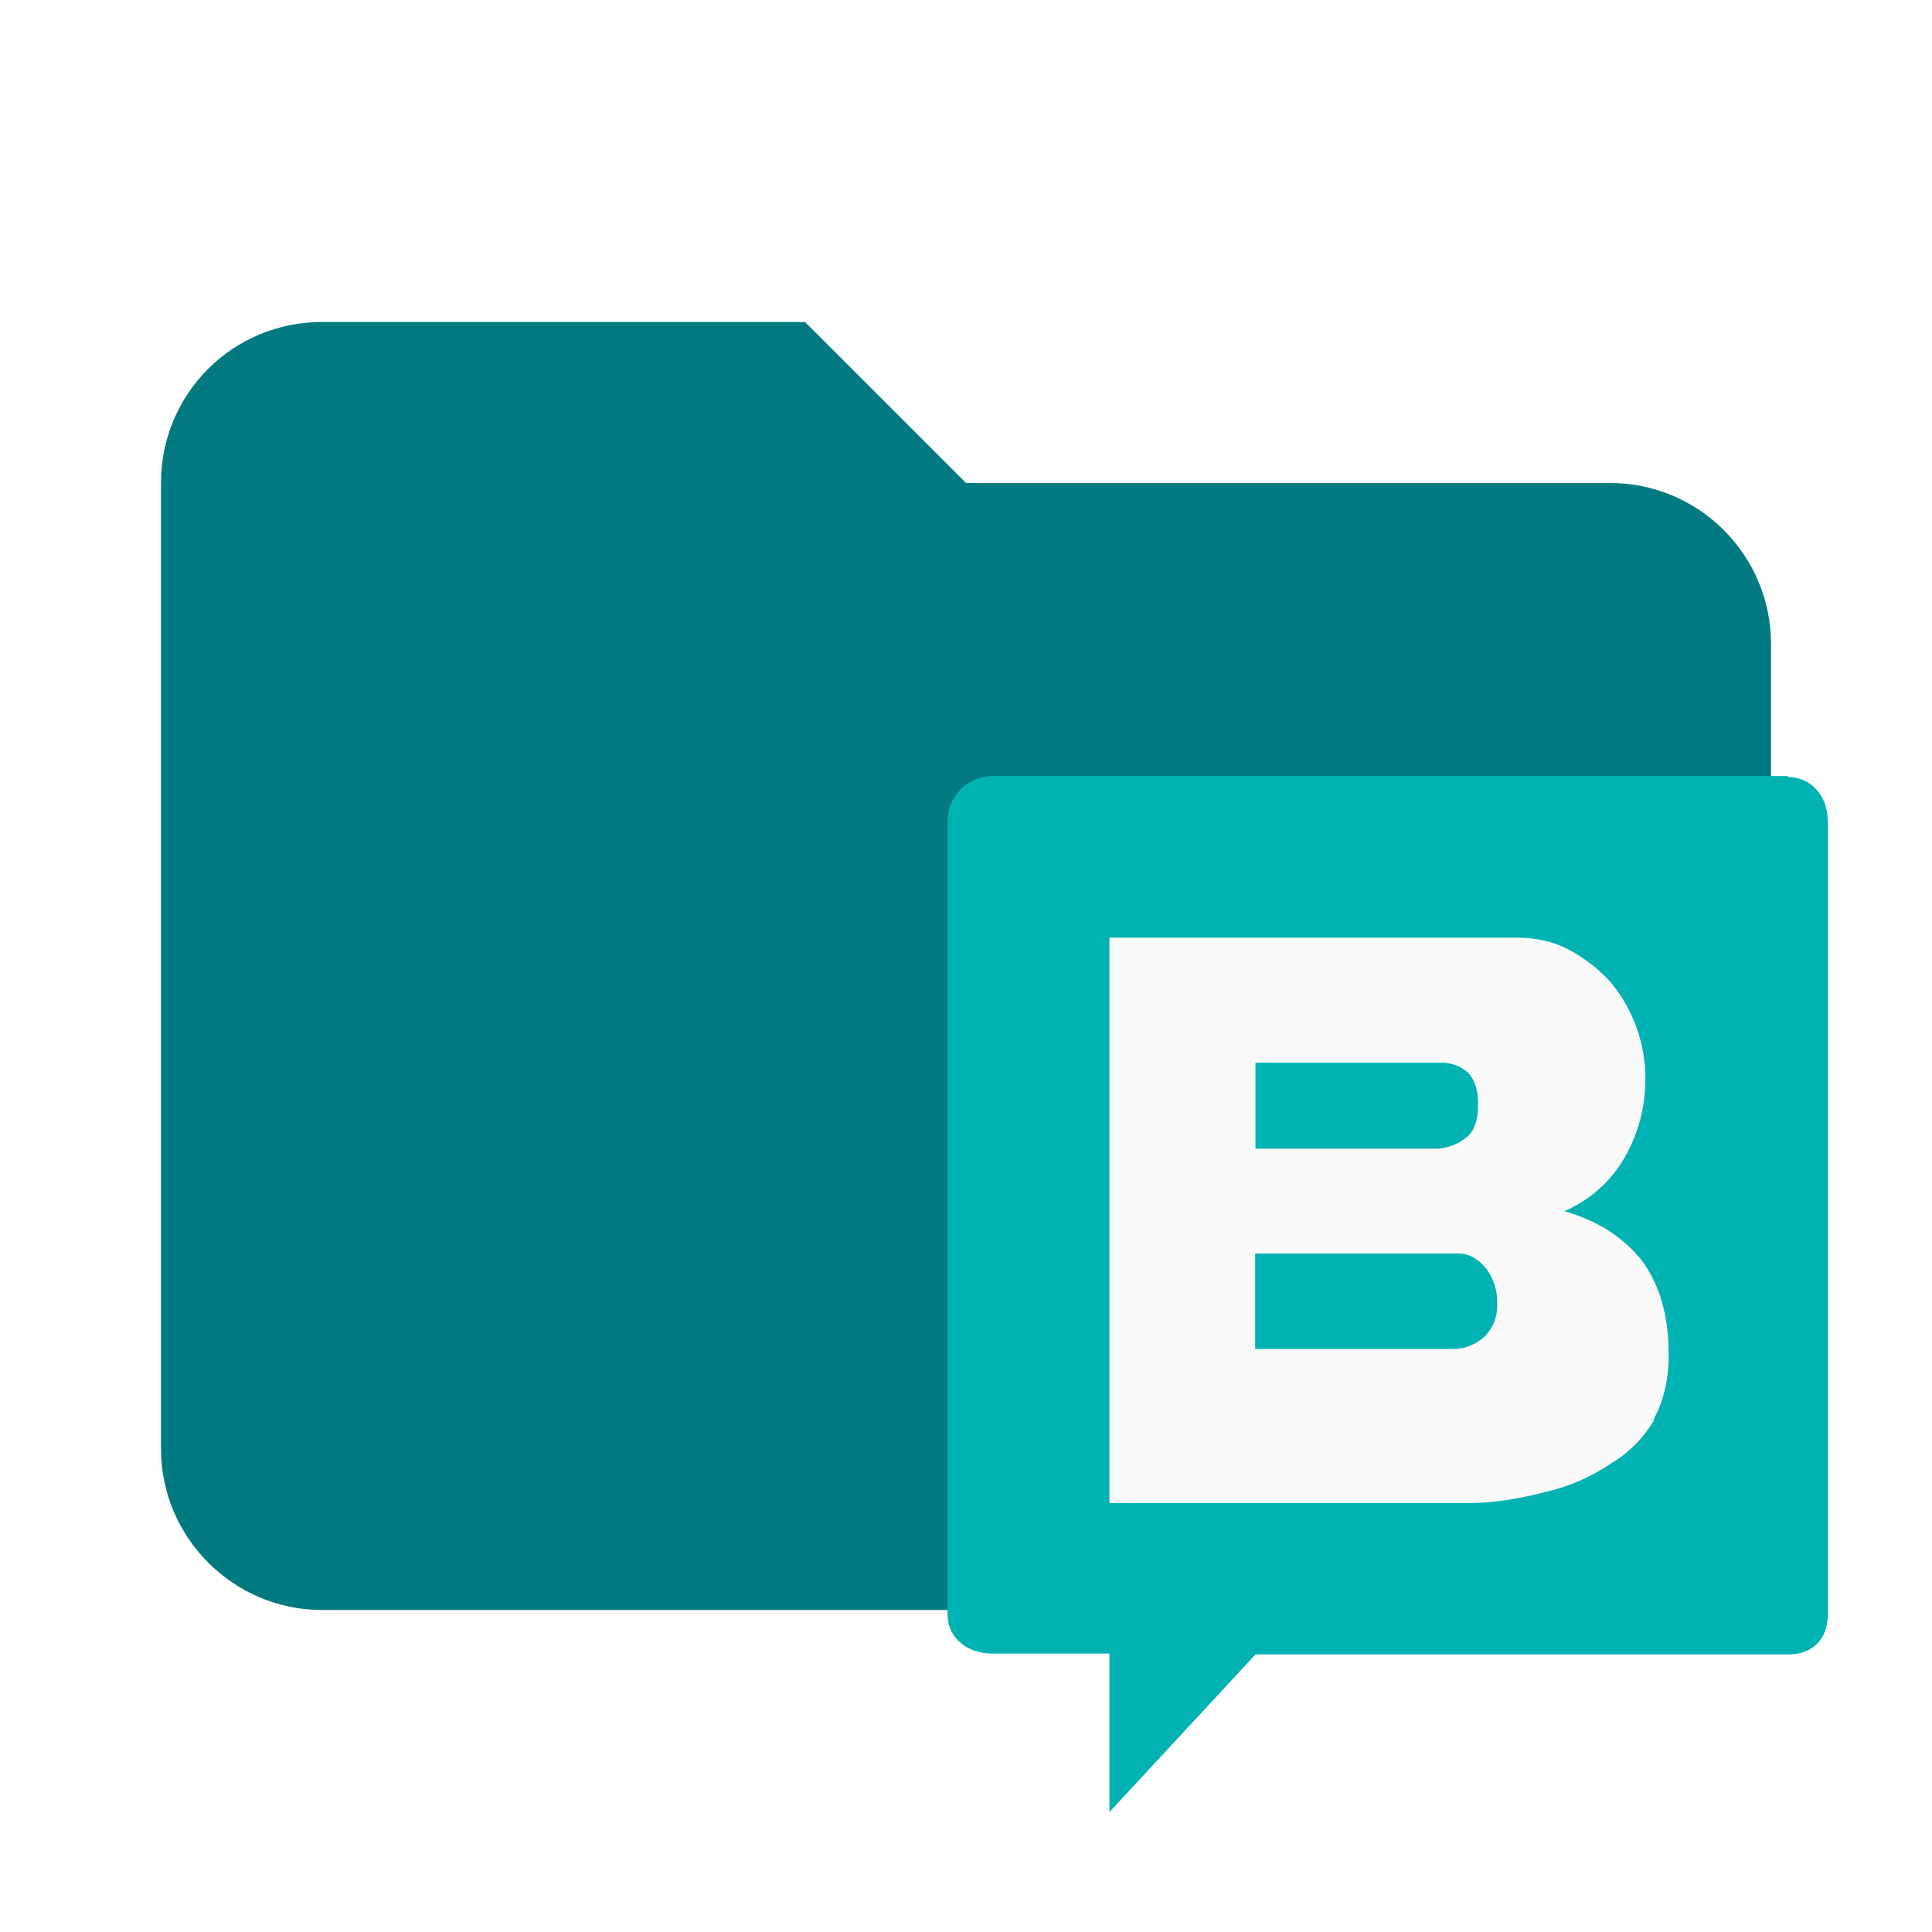
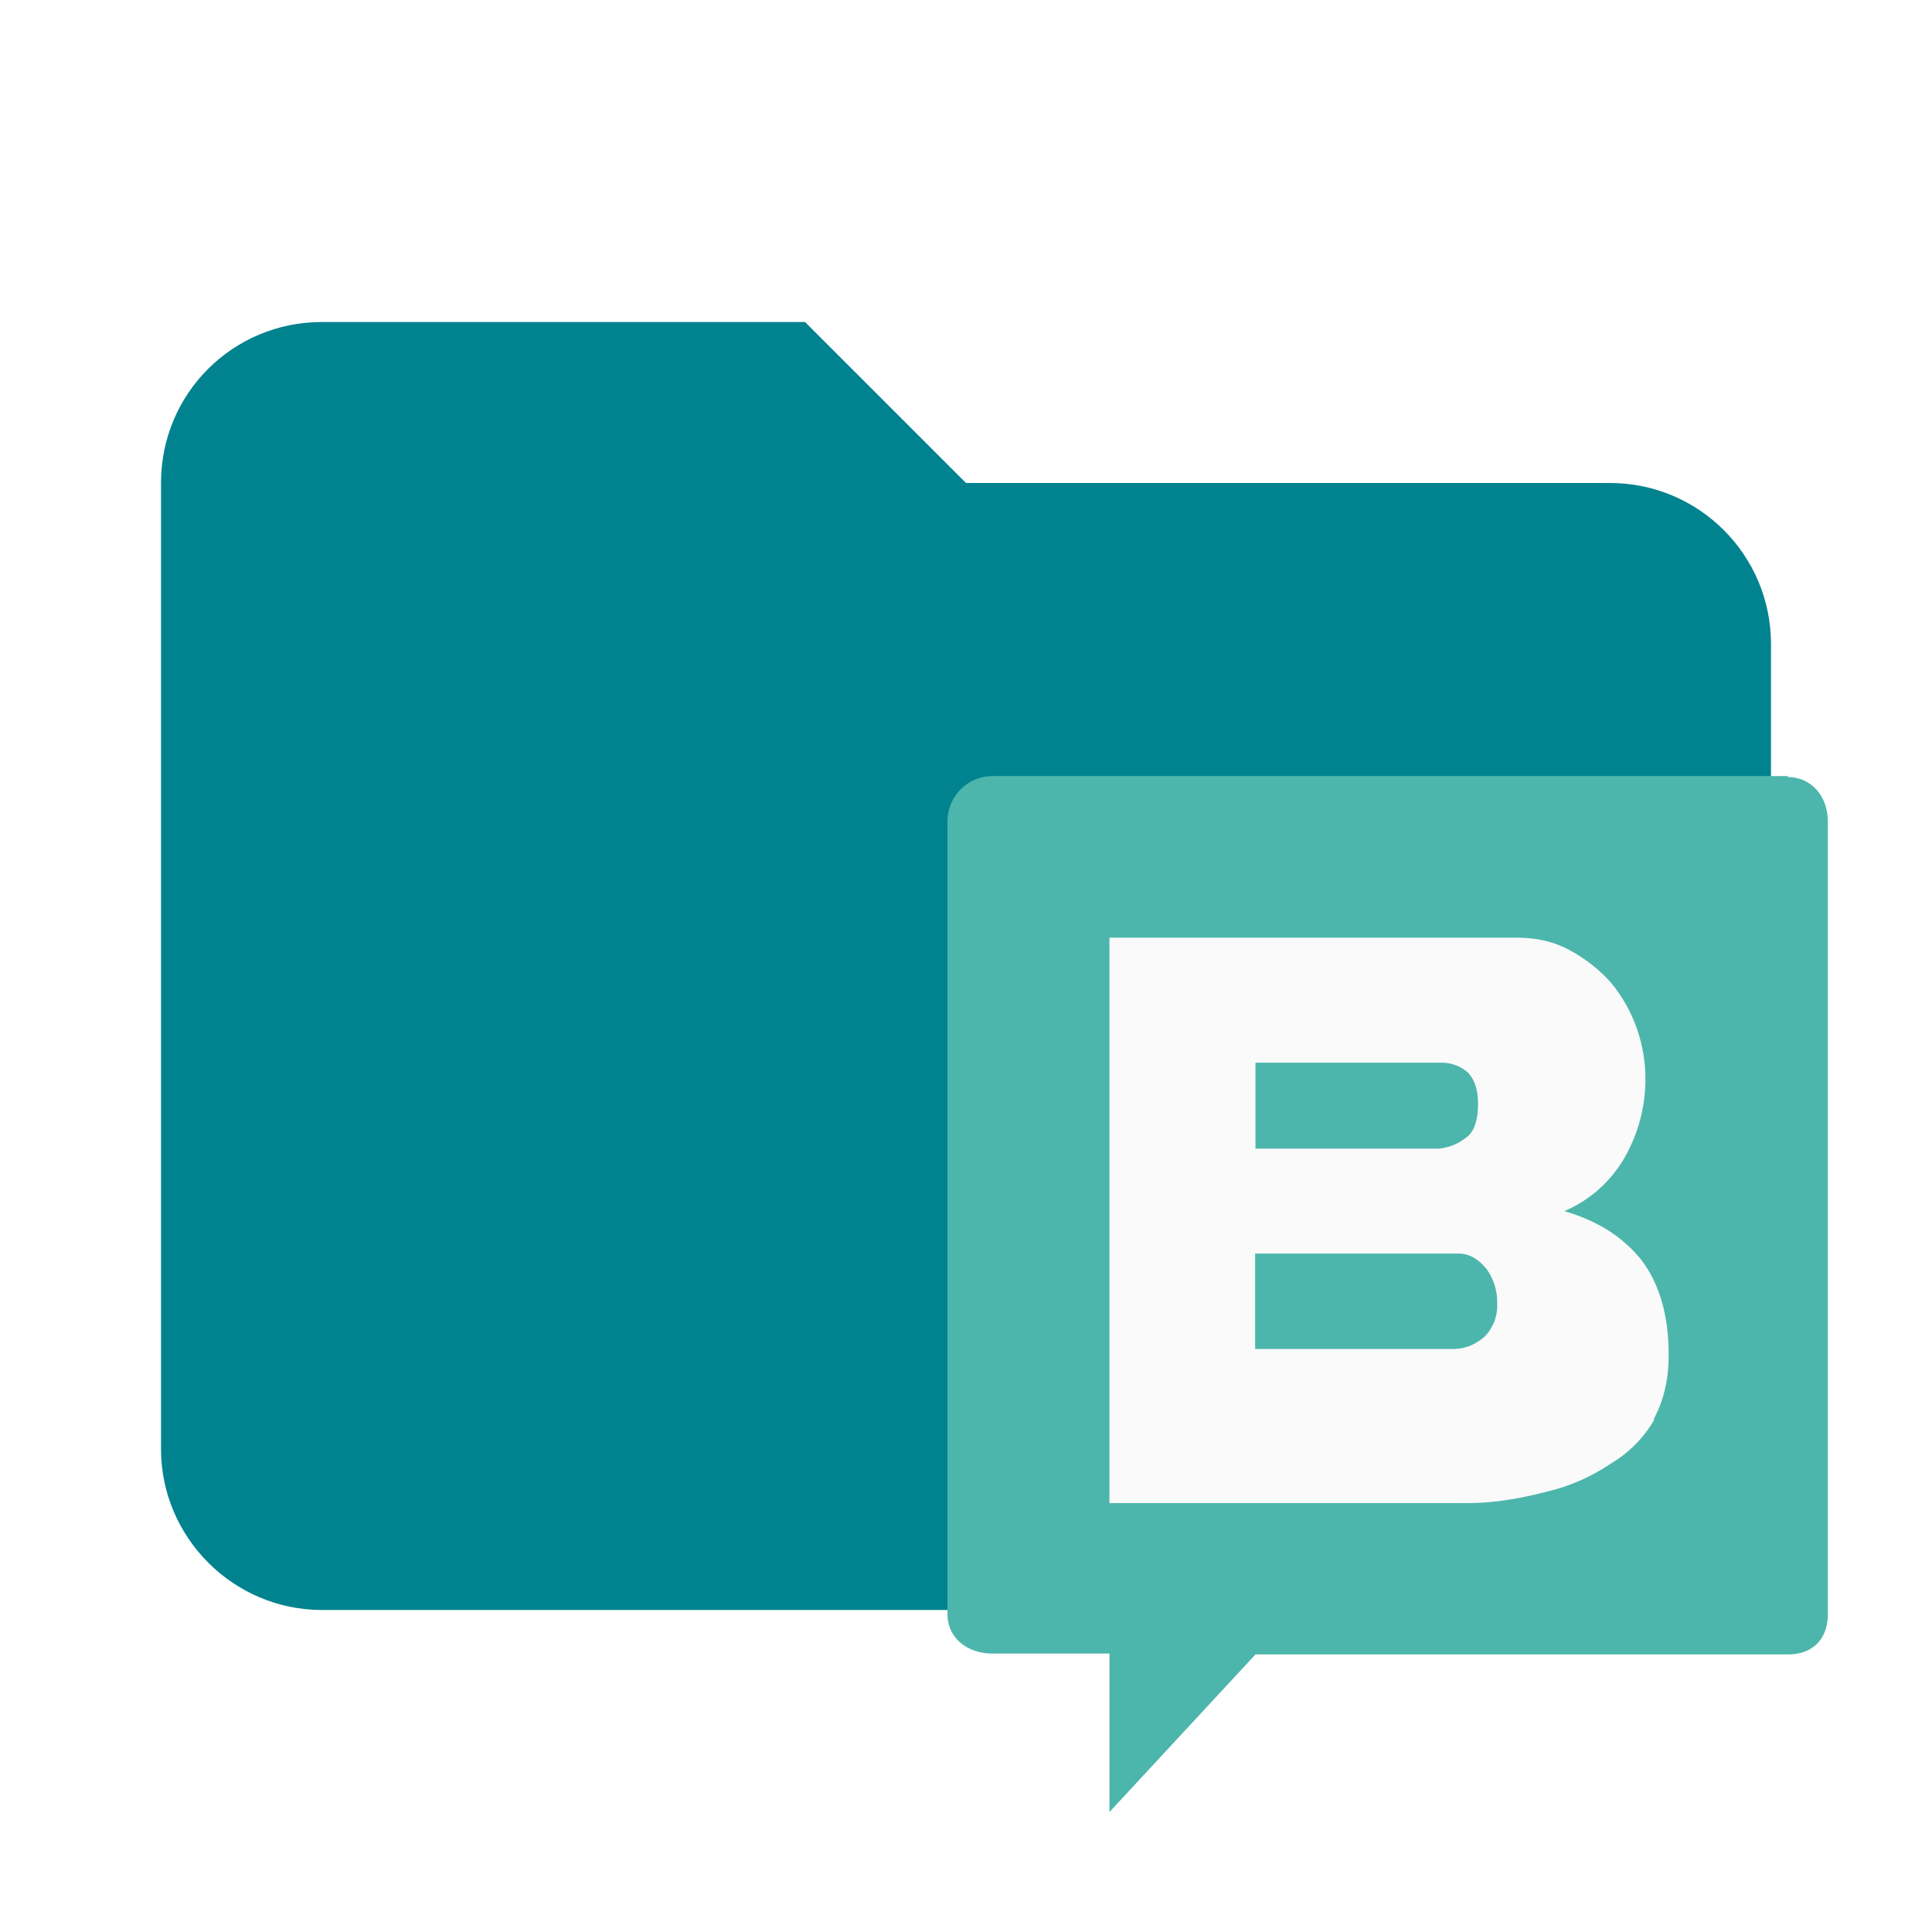
<svg xmlns="http://www.w3.org/2000/svg" clip-rule="evenodd" fill-rule="evenodd" stroke-linejoin="round" stroke-miterlimit="1.41" viewBox="0 0 24 24">
-   <path d="M10 4H4c-1.11 0-2 .89-2 2v12c0 1.1.9 2 2 2h16c1.1 0 2-.9 2-2V8a2 2 0 0 0-2-2h-8z" fill="#007a80" fill-rule="nonzero" />
+   <path d="M10 4H4c-1.11 0-2 .89-2 2v12c0 1.1.9 2 2 2h16c1.1 0 2-.9 2-2V8a2 2 0 0 0-2-2h-8z" fill="#00838F" fill-rule="nonzero" />
  <path d="M12.3 10.06h9.66v9.9H12.3z" fill="#fafafa" />
-   <g fill="#00b2b2">
+   <g fill="#4DB6AC">
    <path d="M18.12 15.572h-2.528v1.186h2.46c.15 0 .282-.059.39-.153a.555.555 0 0 0 .157-.413.702.702 0 0 0-.133-.429c-.097-.117-.206-.191-.35-.191zm.085-1.435c.11-.07.156-.226.156-.43 0-.175-.047-.307-.133-.39a.491.491 0 0 0-.316-.116h-2.316v1.068h2.27a.624.624 0 0 0 .339-.132z" />
    <path d="M22.214 9.64h-9.879a.561.561 0 0 0-.565.554v9.859c0 .3.253.488.554.488h1.458v1.969l1.814-1.958h6.618c.3 0 .492-.187.492-.499v-9.847c0-.305-.192-.554-.507-.554zm-1.661 7.991a1.521 1.521 0 0 1-.542.55 2.41 2.41 0 0 1-.804.351c-.304.078-.632.14-.97.14h-4.455v-7.024h5.059c.253 0 .468.051.667.16.187.102.366.242.507.402a1.88 1.88 0 0 1 .425 1.217 1.95 1.95 0 0 1-.254.944 1.572 1.572 0 0 1-.753.674c.402.117.718.312.956.605.226.3.34.69.34 1.178 0 .312-.063.577-.188.803z" />
  </g>
</svg>
